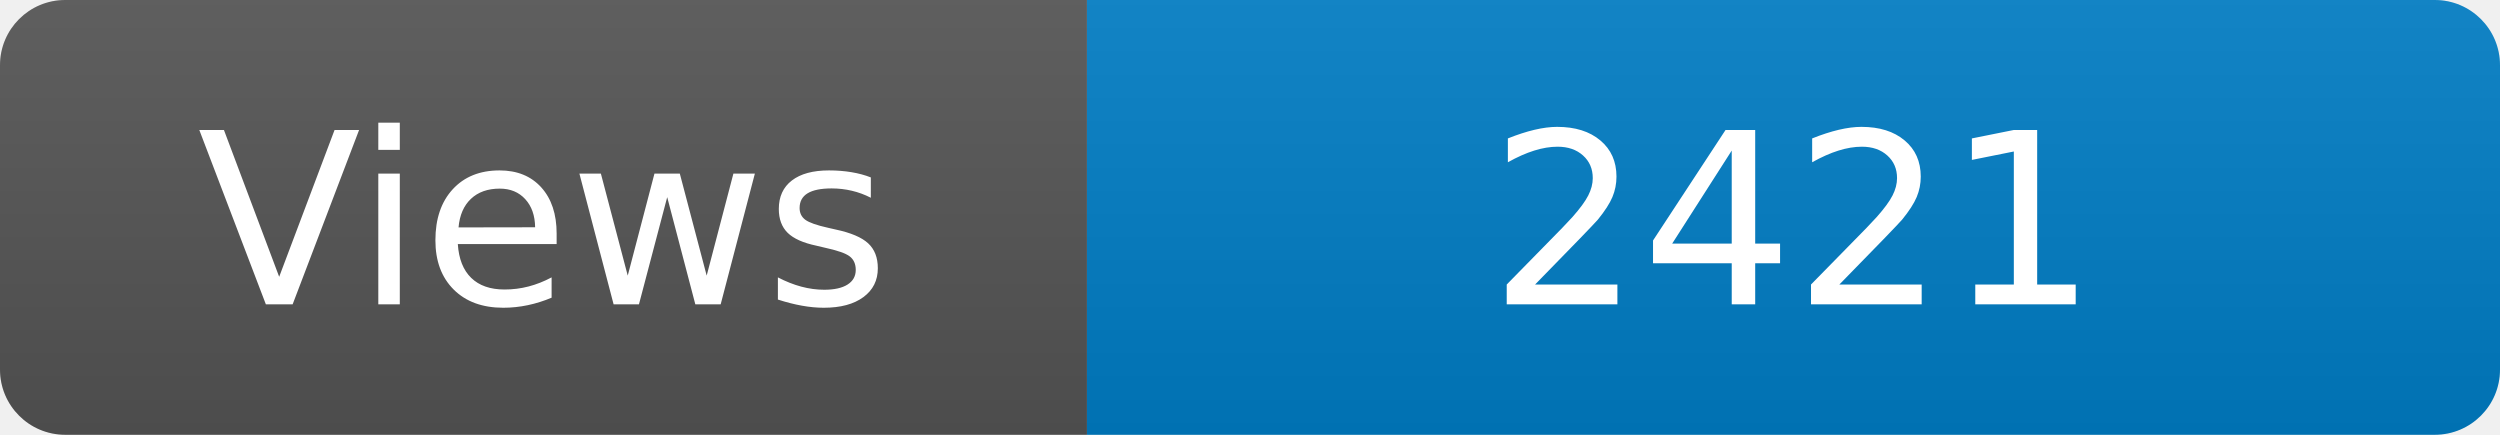
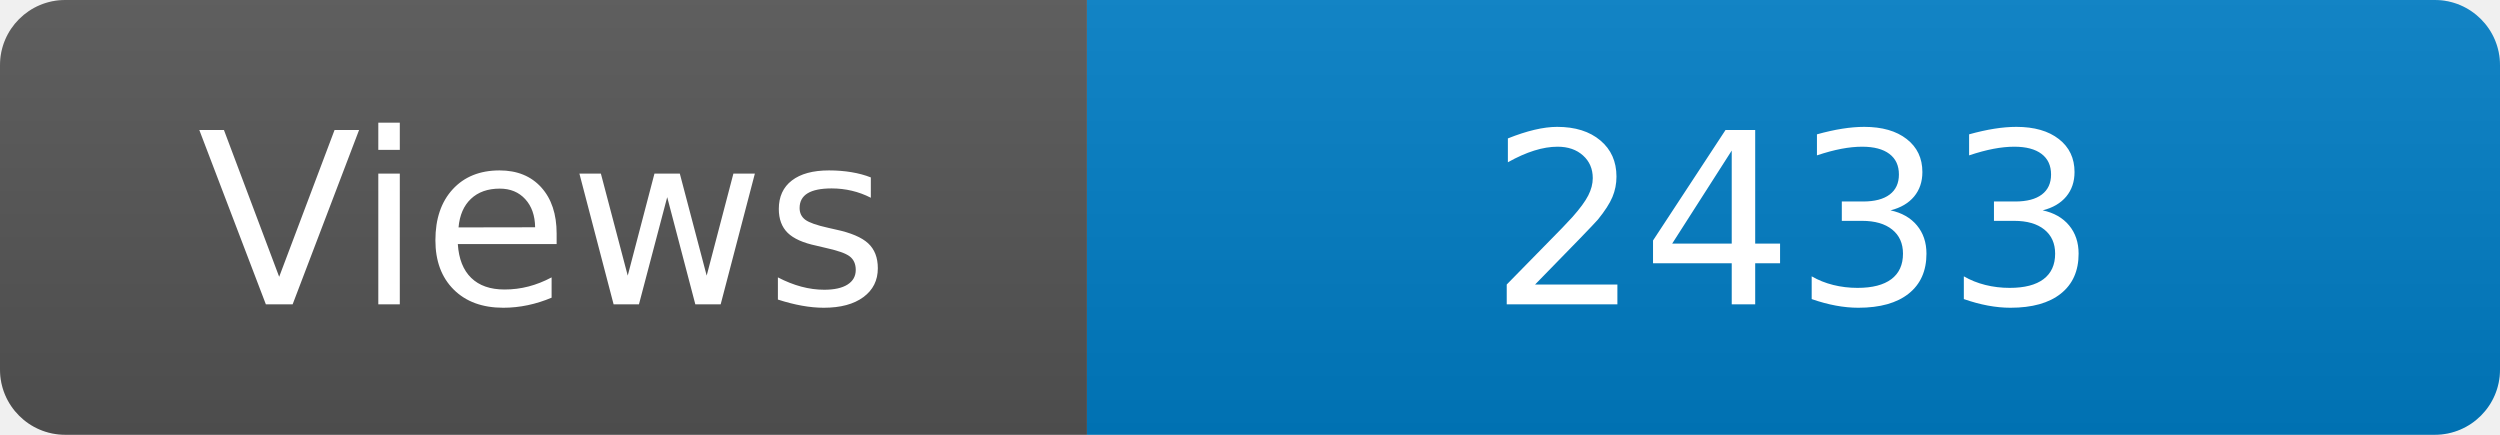
<svg xmlns="http://www.w3.org/2000/svg" width="115" height="20" role="img" aria-label="Maintained?: yes">
  <linearGradient id="s" x2="0" y2="100%">
    <stop offset="0" stop-color="#bbb" stop-opacity=".1" />
    <stop offset="1" stop-opacity=".1" />
  </linearGradient>
  <clipPath id="r">
    <rect width="115" height="20" rx="3" fill="#fff" />
  </clipPath>
  <g clip-path="url(#r)">
    <rect width="50" height="20" fill="#555" />
    <rect x="50" width="160" height="20" fill="#007ec6" />
    <rect width="115" height="20" fill="url(#s)" />
  </g>
  <g fill="#fff" text-anchor="middle" font-family="Verdana,Geneva,DejaVu Sans,sans-serif" font-size="110">
    <text x="250" y="140" transform="scale(.1)" fill="#fff">Views</text>
-     <text x="825" y="140" transform="scale(.1)" fill="#fff">2421</text>
+     <text x="825" y="140" transform="scale(.1)" fill="#fff">2433</text>
  </g>
</svg>
